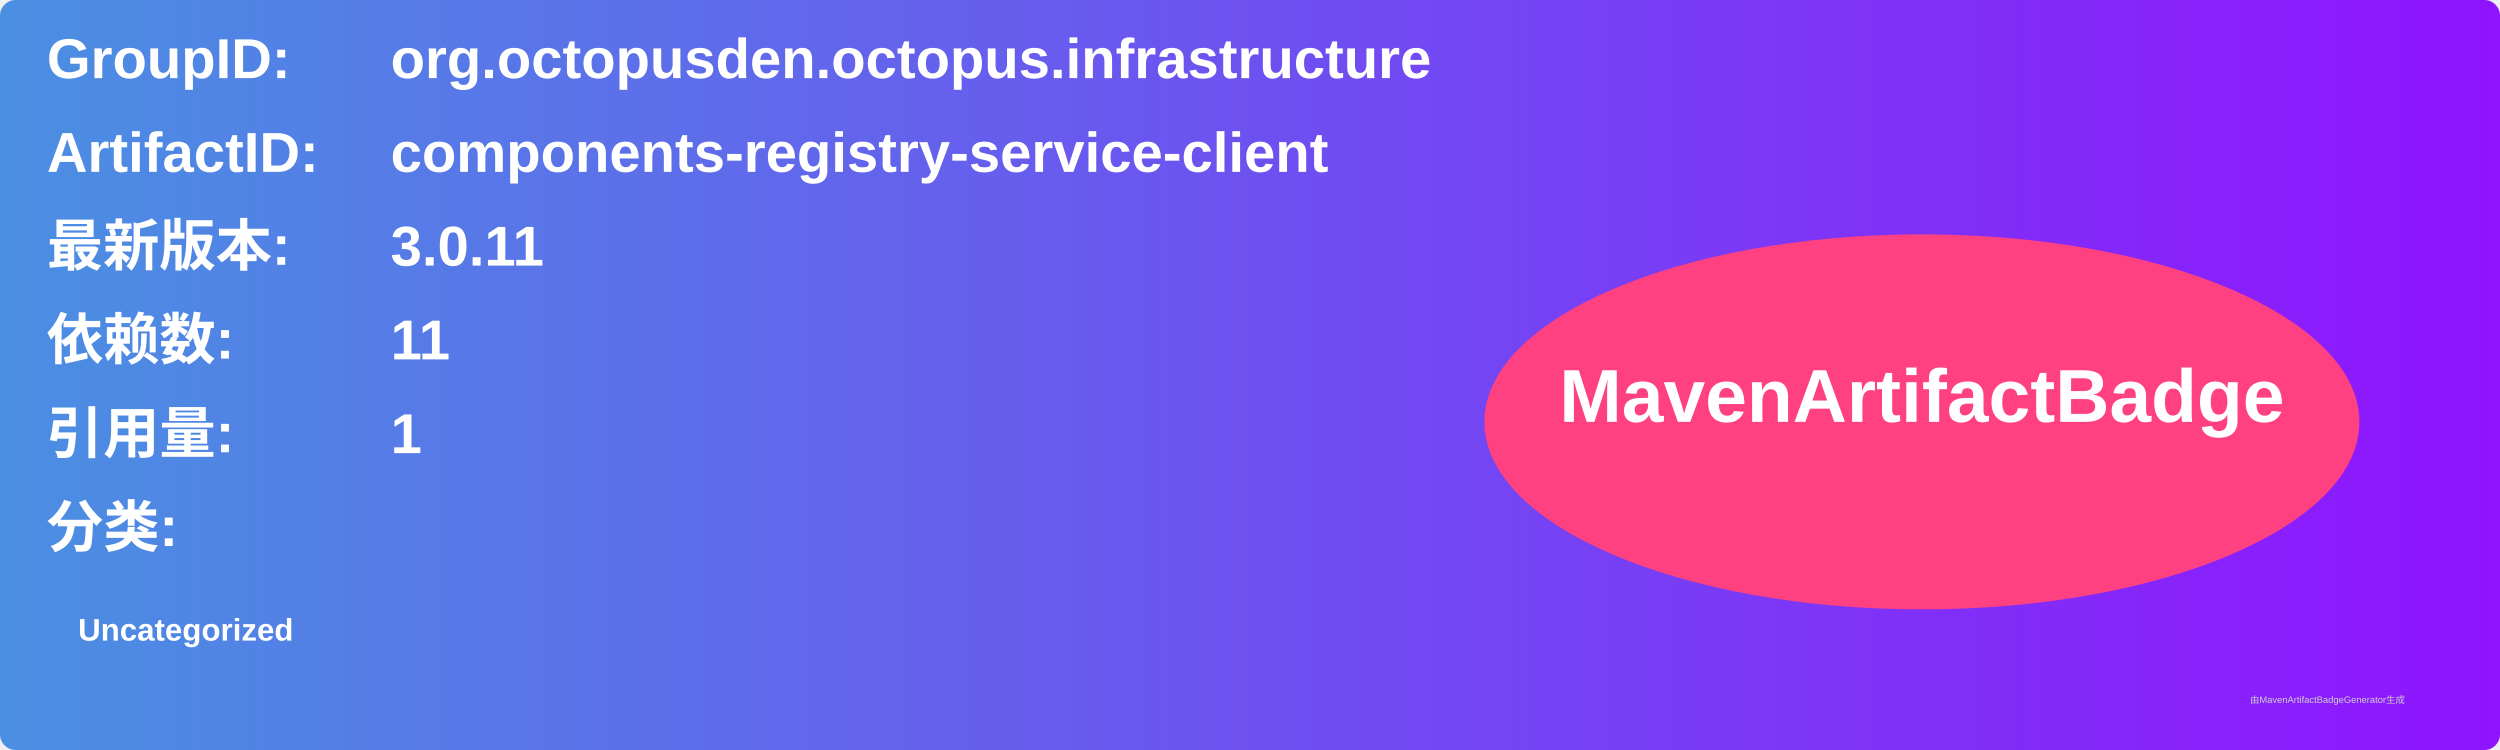
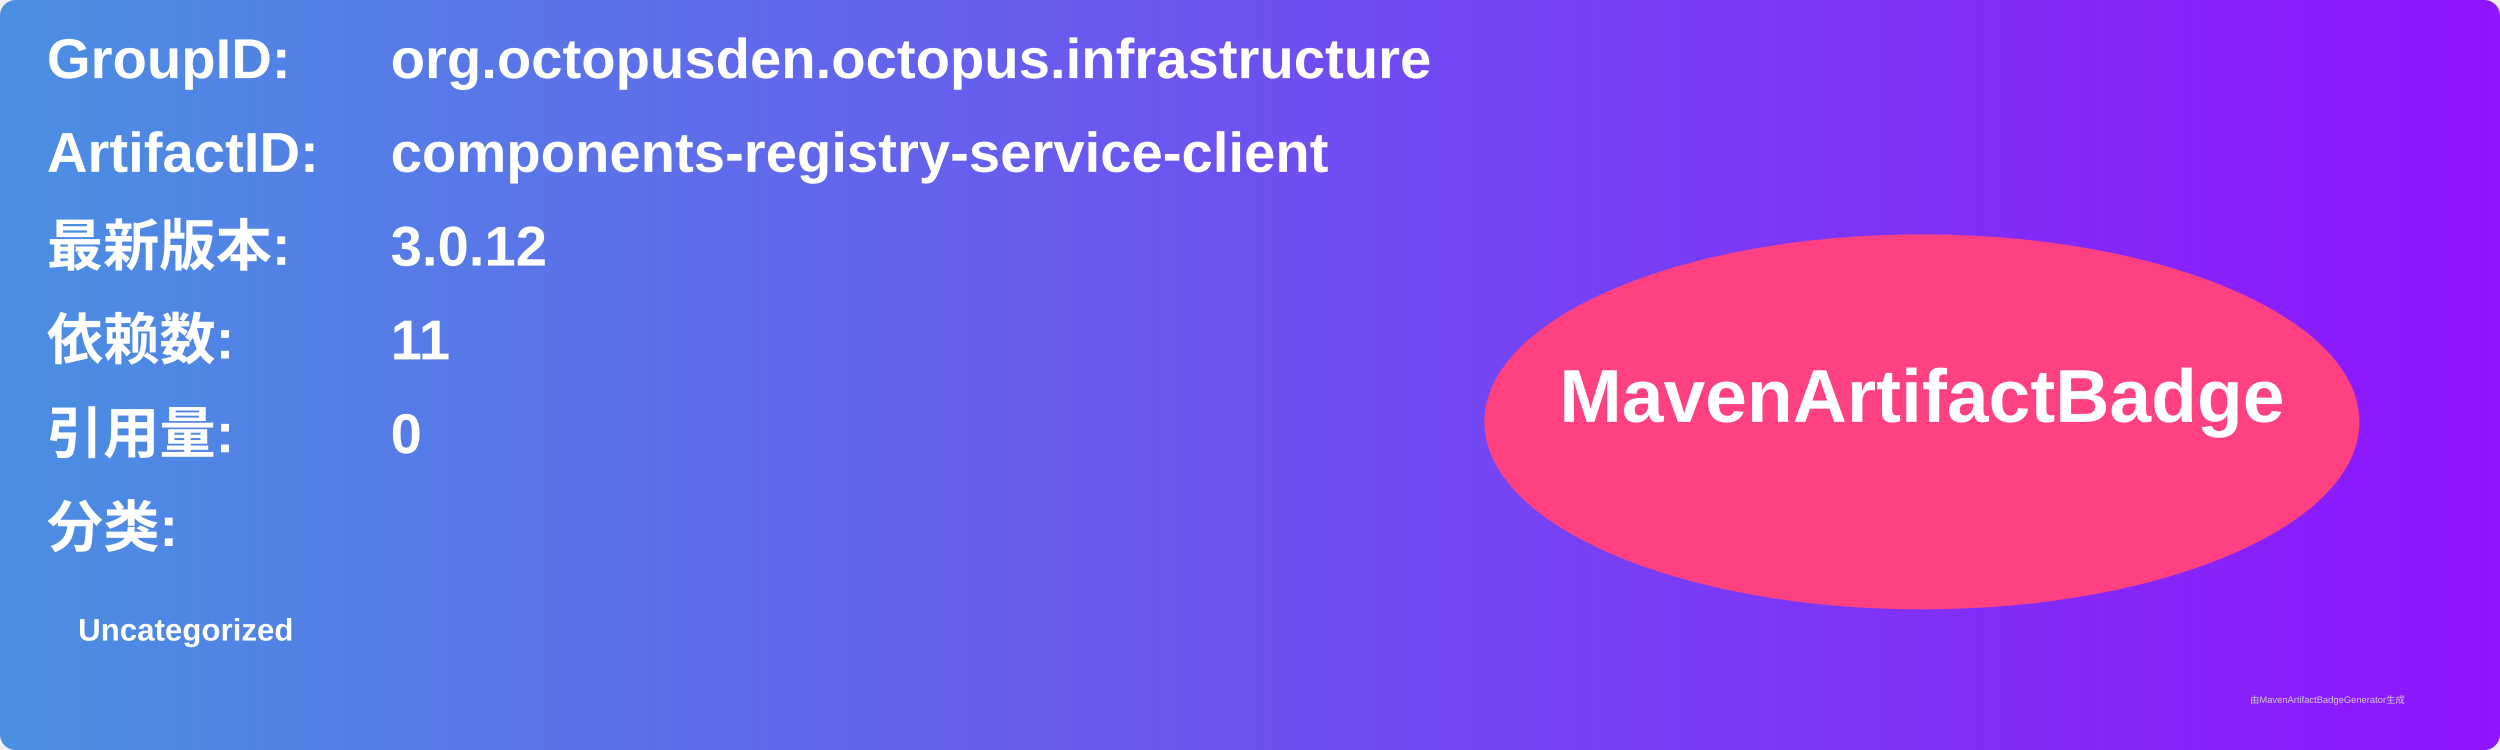
<svg xmlns="http://www.w3.org/2000/svg" width="800" height="240" viewBox="0 0 800 240">
  <linearGradient id="grad" x1="0%" y1="0%" x2="100%" y2="0%">
    <stop offset="0%" stop-color="#4a90e2" />
    <stop offset="100%" stop-color="#9013fe" />
  </linearGradient>
  <rect width="100%" height="100%" rx="5" ry="5" fill="url(#grad)" />
  <g transform="translate(15, 15)">
    <text x="0" y="10" font-family="Arial" font-size="18" fill="white" font-weight="bold" width="260">GroupID:</text>
    <text x="110" y="10" font-family="Arial" font-size="18" fill="white" font-weight="bold" width="460">org.octopusden.octopus.infrastructure</text>
    <text x="0" y="40" font-family="Arial" font-size="18" fill="white" font-weight="bold" width="260">ArtifactID:</text>
    <text x="110" y="40" font-family="Arial" font-size="18" fill="white" font-weight="bold" width="460">components-registry-service-client</text>
    <text x="0" y="70" font-family="Arial" font-size="18" fill="white" font-weight="bold">最新版本:</text>
    <text x="110" y="70" font-family="Arial" font-size="18" fill="white" font-weight="bold">
-       <tspan font-weight="bold">3.0.11</tspan>
+       <tspan font-weight="bold">3.0.12</tspan>
    </text>
    <text x="0" y="100" font-family="Arial" font-size="18" fill="white" font-weight="bold">依赖数: </text>
    <text x="110" y="100" font-family="Arial" font-size="18" fill="white">
      <tspan font-weight="bold">11</tspan>
    </text>
    <text x="0" y="130" font-family="Arial" font-size="18" fill="white" font-weight="bold">引用量: </text>
    <text x="110" y="130" font-family="Arial" font-size="18" fill="white">
-       <tspan font-weight="bold">1</tspan>
+       <tspan font-weight="bold">0</tspan>
    </text>
    <text x="0" y="160" font-family="Arial" font-size="18" fill="white" font-weight="bold">分类:</text>
    <text x="10" y="190" font-family="Arial" font-size="10" fill="white">
      <tspan font-weight="bold">Uncategorized</tspan>
    </text>
    <ellipse cx="600" cy="120" rx="140" ry="60" fill="#ff4081" />
    <text x="600" y="120" text-anchor="middle" font-family="Arial" font-size="24" fill="white" font-weight="bold">MavenArtifactBadge</text>
  </g>
  <text x="720" y="225" font-family="Arial" font-size="3" fill="#d0d0d0">由MavenArtifactBadgeGenerator生成</text>
</svg>
